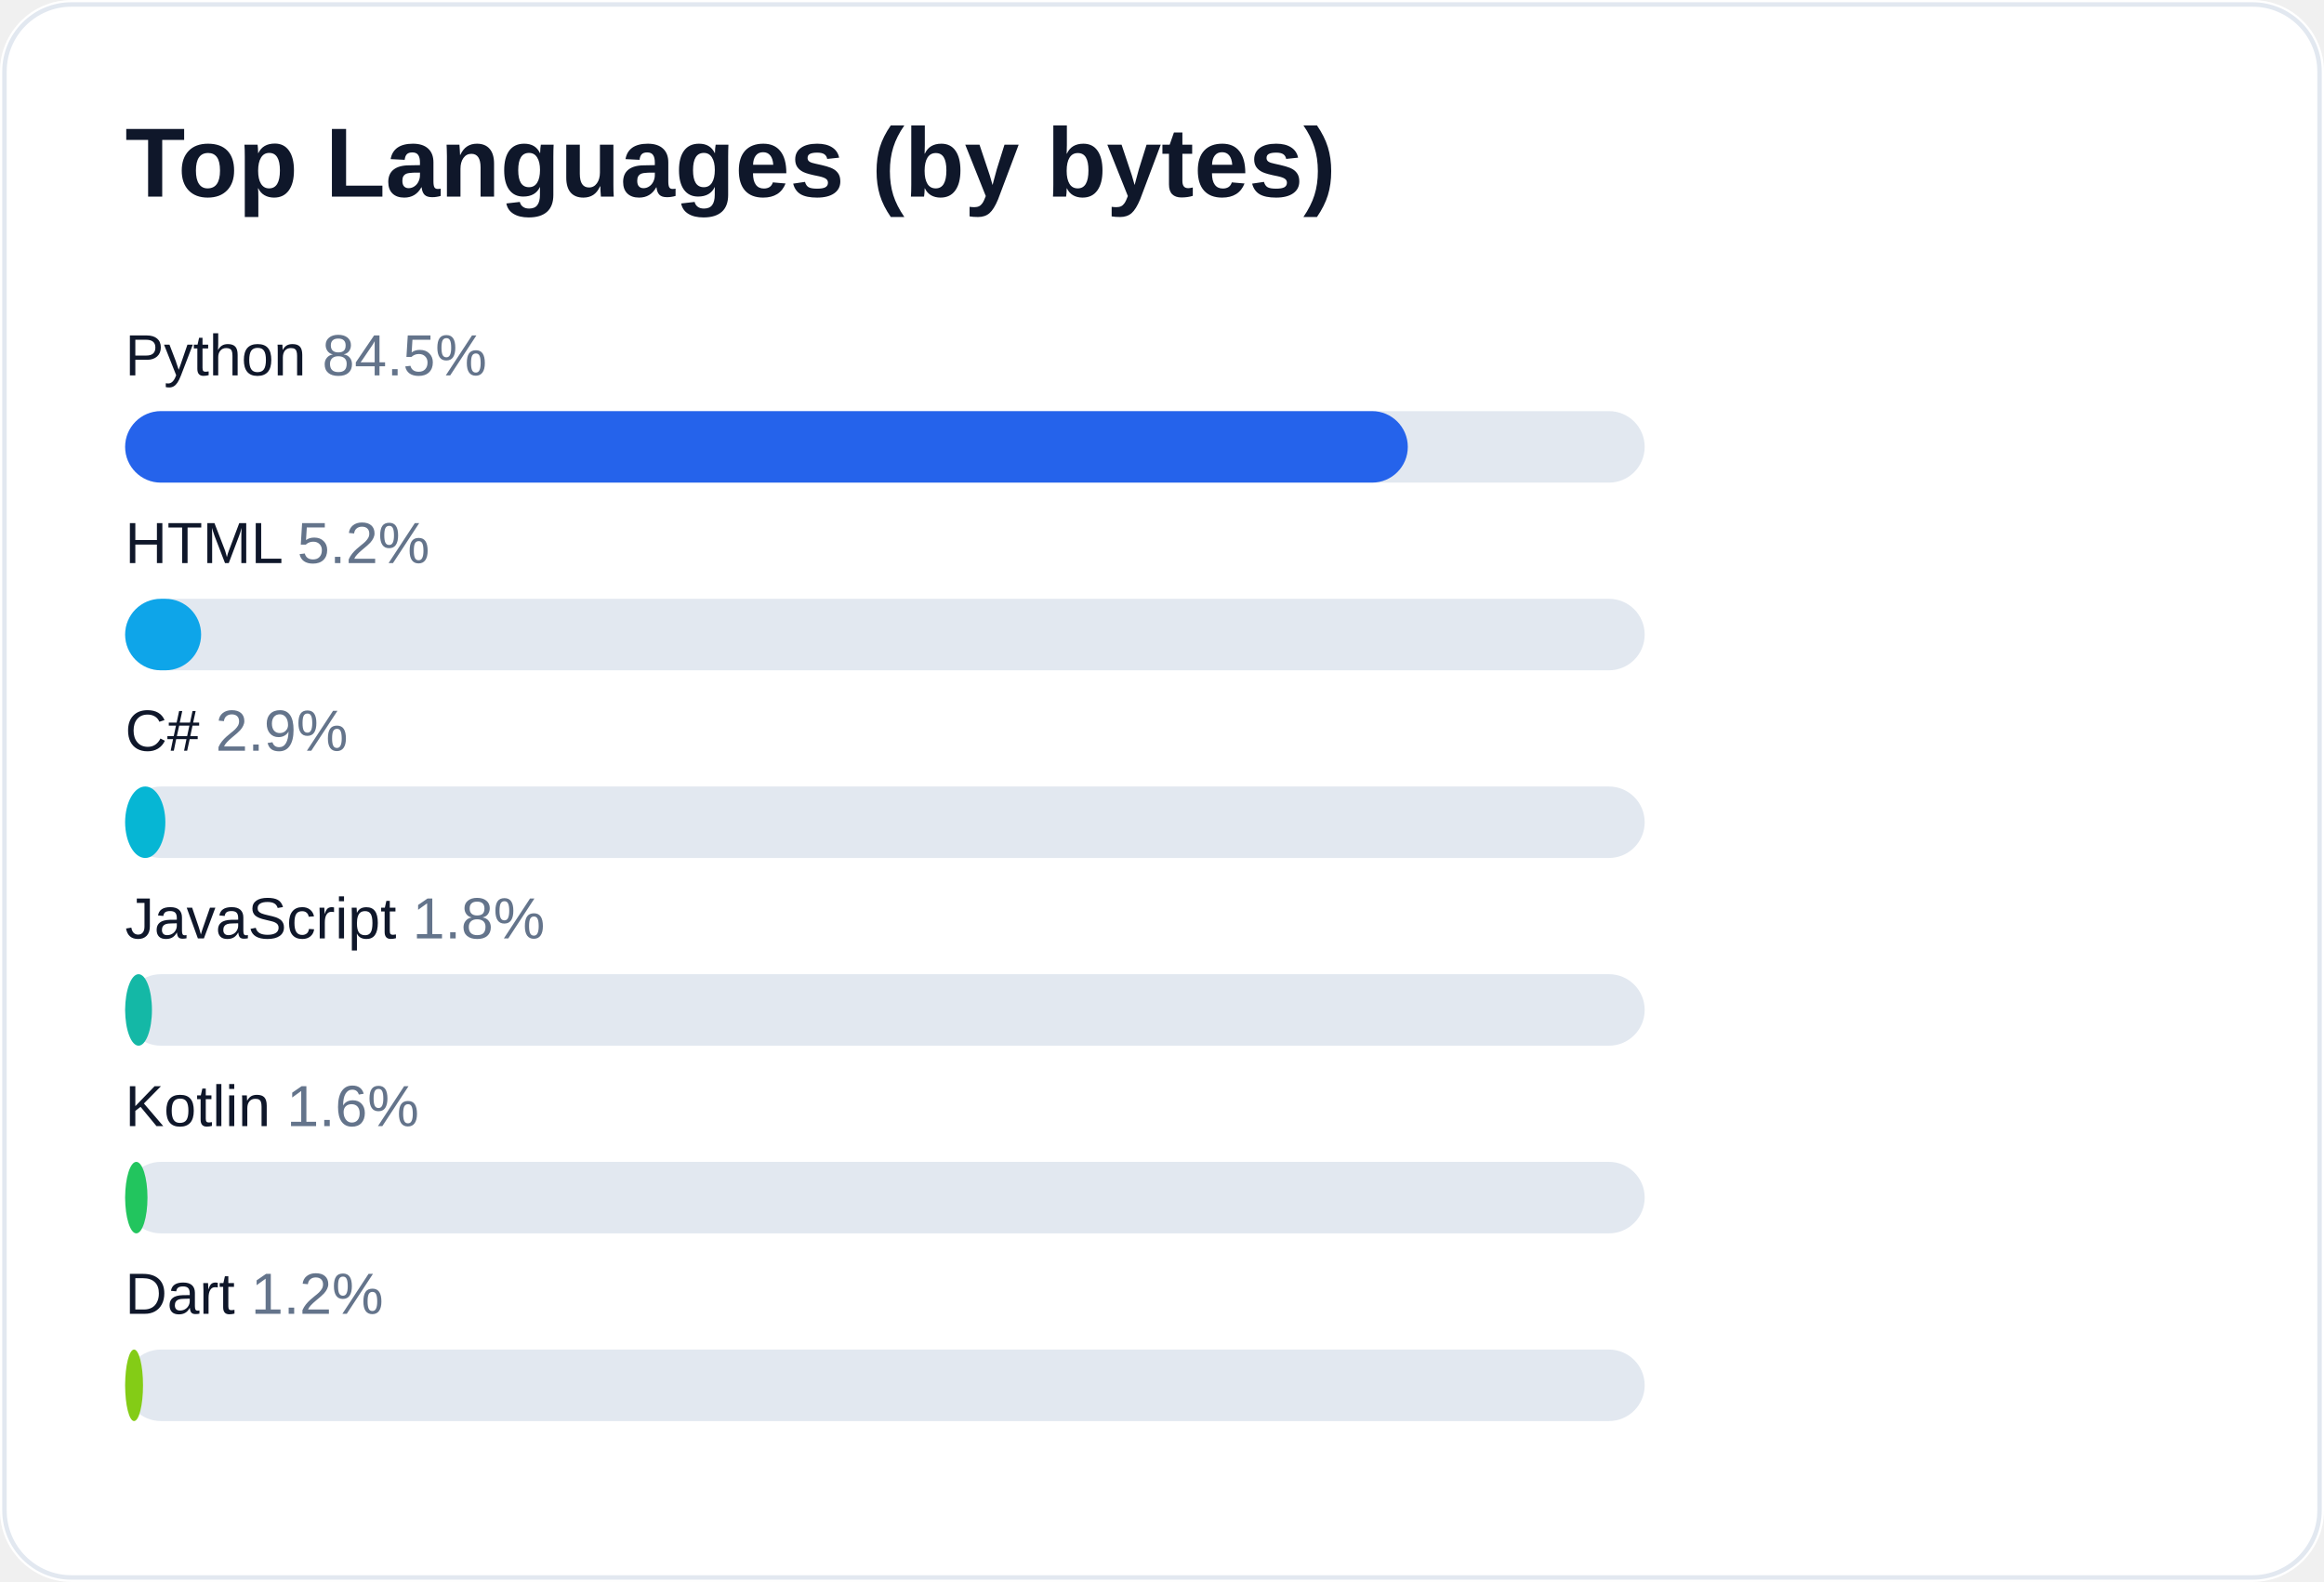
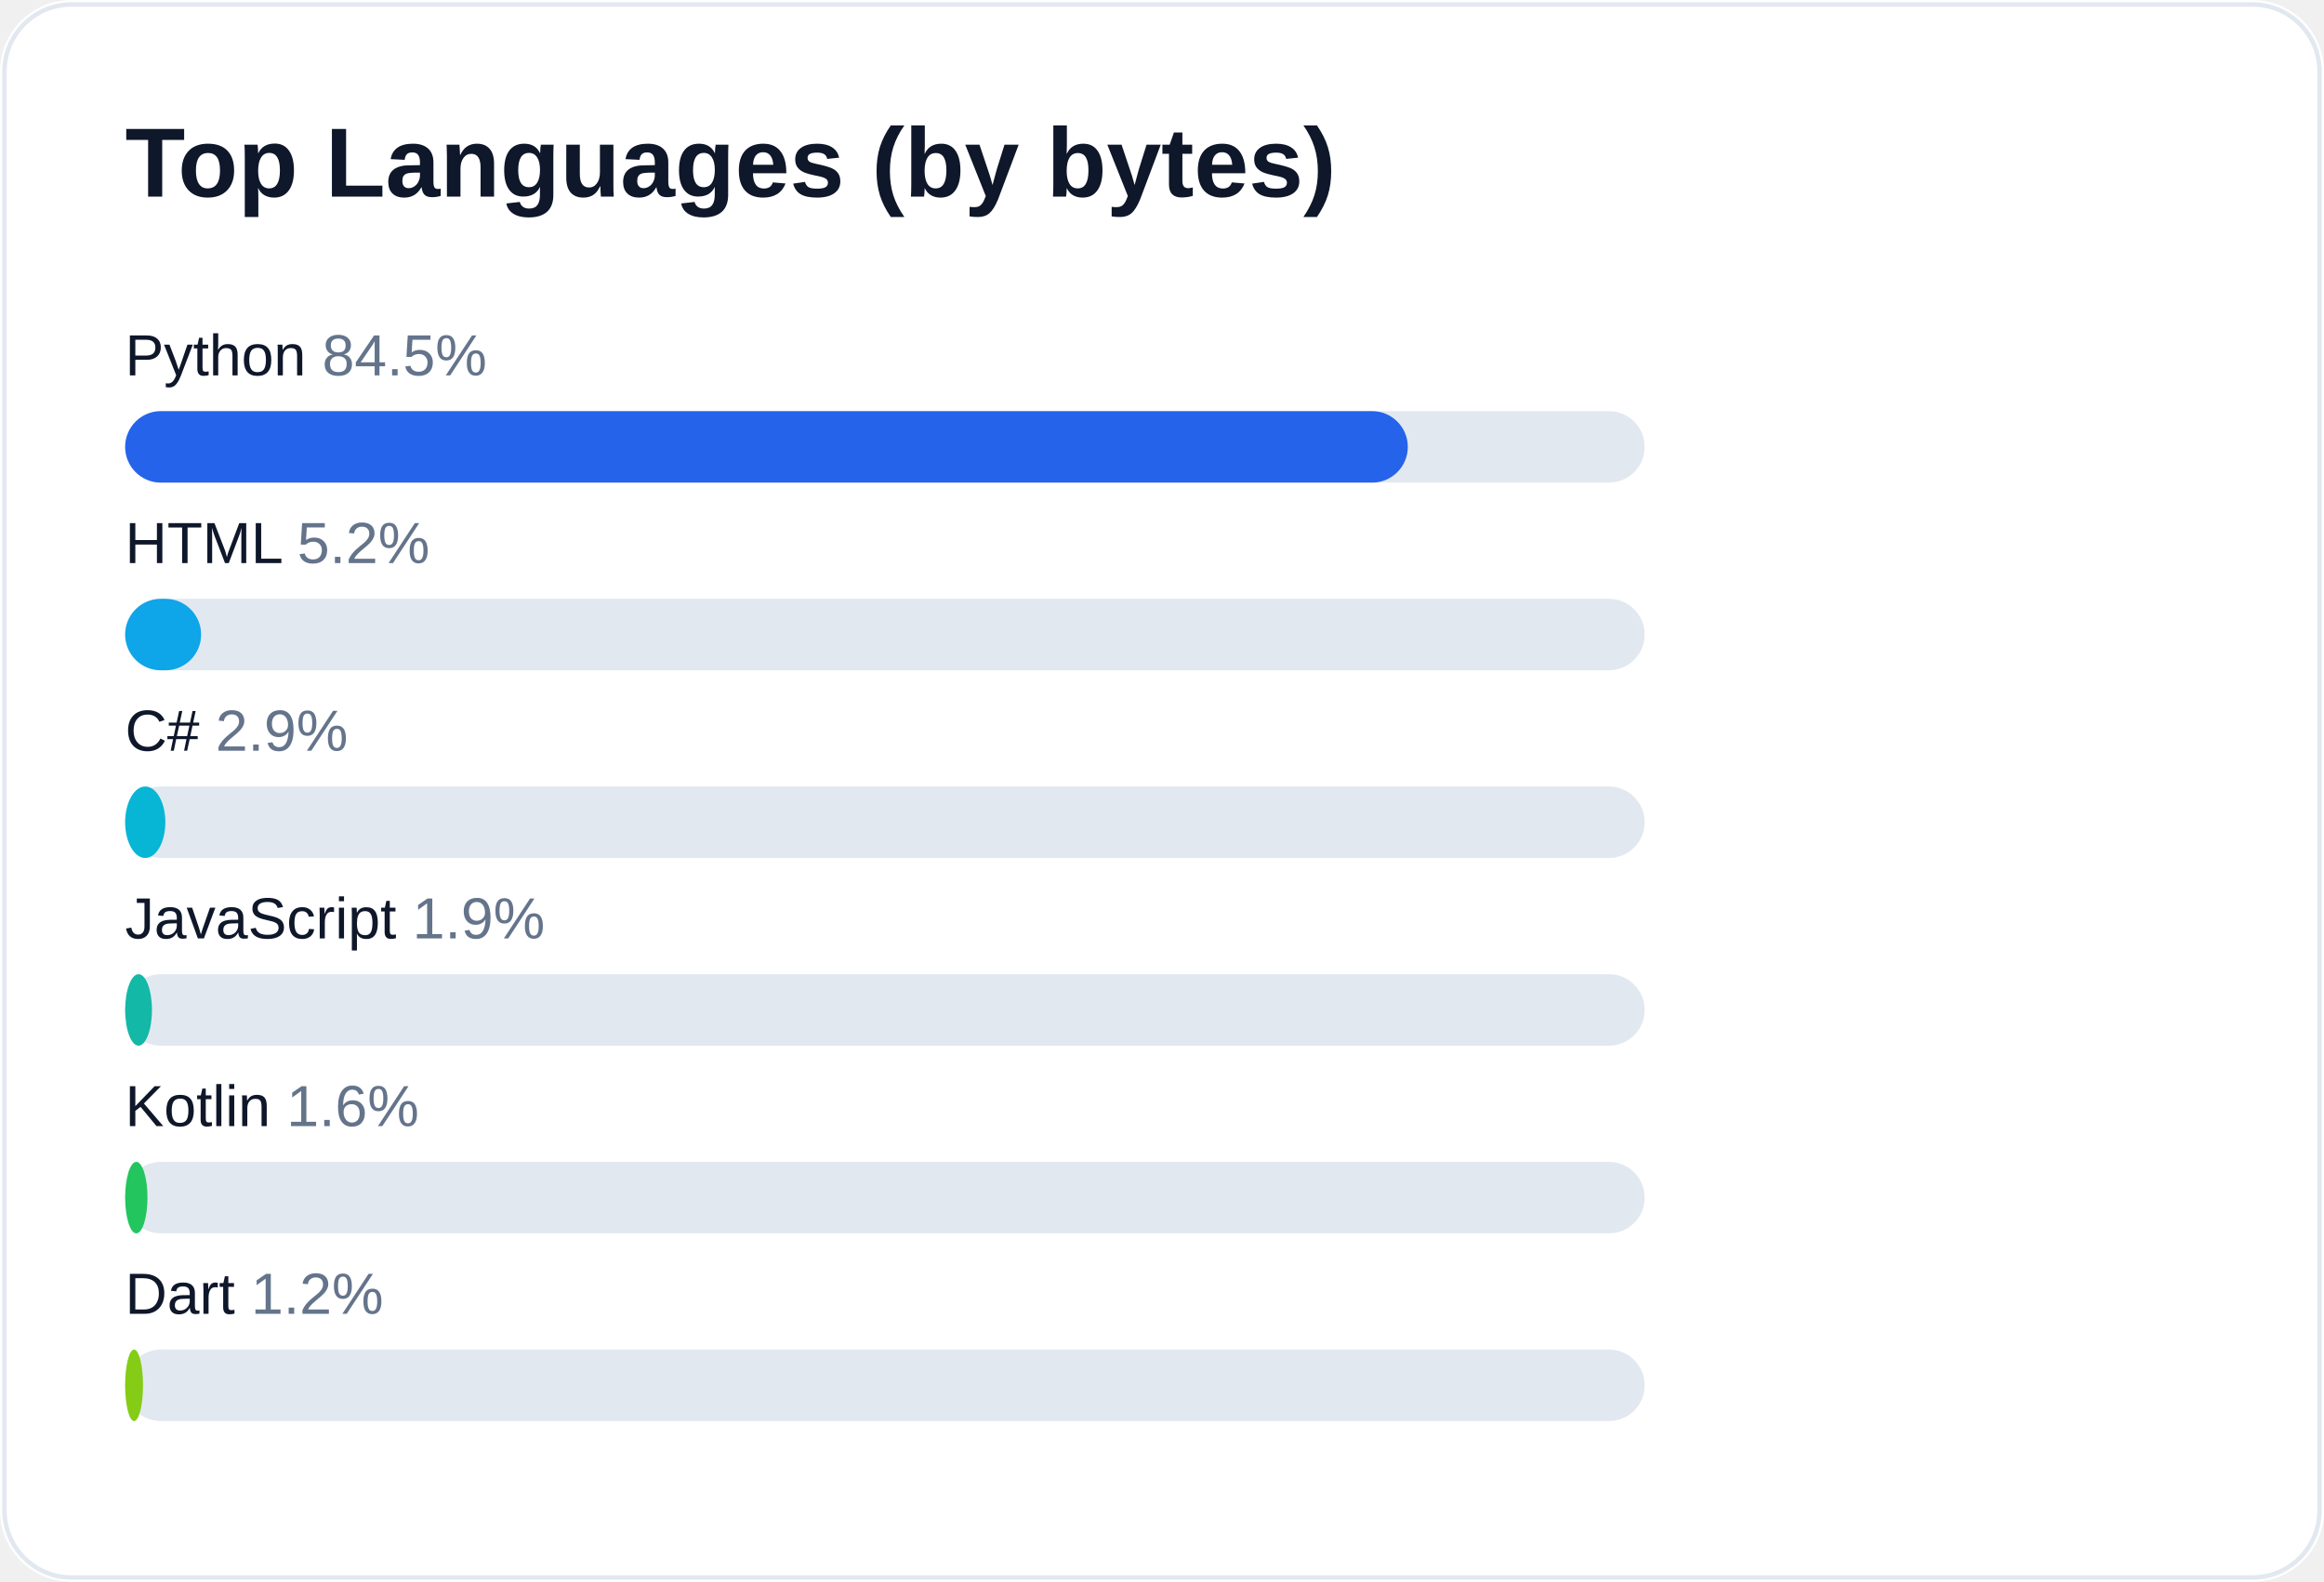
<svg xmlns="http://www.w3.org/2000/svg" width="520" height="354" viewBox="0 0 520 354" role="img" aria-label="Top languages for AliceJump">
  <rect width="520" height="354" rx="16" fill="#ffffff" />
  <rect x="1" y="1" width="518" height="352" rx="15" fill="none" stroke="#e2e8f0" />
  <text x="28" y="44" fill="#0f172a" font-size="22" font-weight="700" font-family="-apple-system,Segoe UI,Arial,sans-serif">Top Languages (by bytes)</text>
  <text x="28" y="84" fill="#0f172a" font-size="13" font-family="-apple-system,Segoe UI,Arial,sans-serif">Python <tspan fill="#64748b">84.5%</tspan>
  </text>
  <rect x="28" y="92" width="340" height="16" rx="8" fill="#e2e8f0" />
  <rect x="28" y="92" width="287" height="16" rx="8" fill="#2563eb" />
  <text x="28" y="126" fill="#0f172a" font-size="13" font-family="-apple-system,Segoe UI,Arial,sans-serif">HTML <tspan fill="#64748b">5.2%</tspan>
  </text>
  <rect x="28" y="134" width="340" height="16" rx="8" fill="#e2e8f0" />
  <rect x="28" y="134" width="17" height="16" rx="8" fill="#0ea5e9" />
  <text x="28" y="168" fill="#0f172a" font-size="13" font-family="-apple-system,Segoe UI,Arial,sans-serif">C# <tspan fill="#64748b">2.9%</tspan>
  </text>
  <rect x="28" y="176" width="340" height="16" rx="8" fill="#e2e8f0" />
  <rect x="28" y="176" width="9" height="16" rx="8" fill="#06b6d4" />
-   <text x="28" y="210" fill="#0f172a" font-size="13" font-family="-apple-system,Segoe UI,Arial,sans-serif">JavaScript <tspan fill="#64748b">1.8%</tspan>
+   <text x="28" y="210" fill="#0f172a" font-size="13" font-family="-apple-system,Segoe UI,Arial,sans-serif">JavaScript <tspan fill="#64748b">1.9%</tspan>
  </text>
  <rect x="28" y="218" width="340" height="16" rx="8" fill="#e2e8f0" />
  <rect x="28" y="218" width="6" height="16" rx="8" fill="#14b8a6" />
  <text x="28" y="252" fill="#0f172a" font-size="13" font-family="-apple-system,Segoe UI,Arial,sans-serif">Kotlin <tspan fill="#64748b">1.6%</tspan>
  </text>
  <rect x="28" y="260" width="340" height="16" rx="8" fill="#e2e8f0" />
  <rect x="28" y="260" width="5" height="16" rx="8" fill="#22c55e" />
  <text x="28" y="294" fill="#0f172a" font-size="13" font-family="-apple-system,Segoe UI,Arial,sans-serif">Dart <tspan fill="#64748b">1.2%</tspan>
  </text>
  <rect x="28" y="302" width="340" height="16" rx="8" fill="#e2e8f0" />
  <rect x="28" y="302" width="4" height="16" rx="8" fill="#84cc16" />
</svg>
